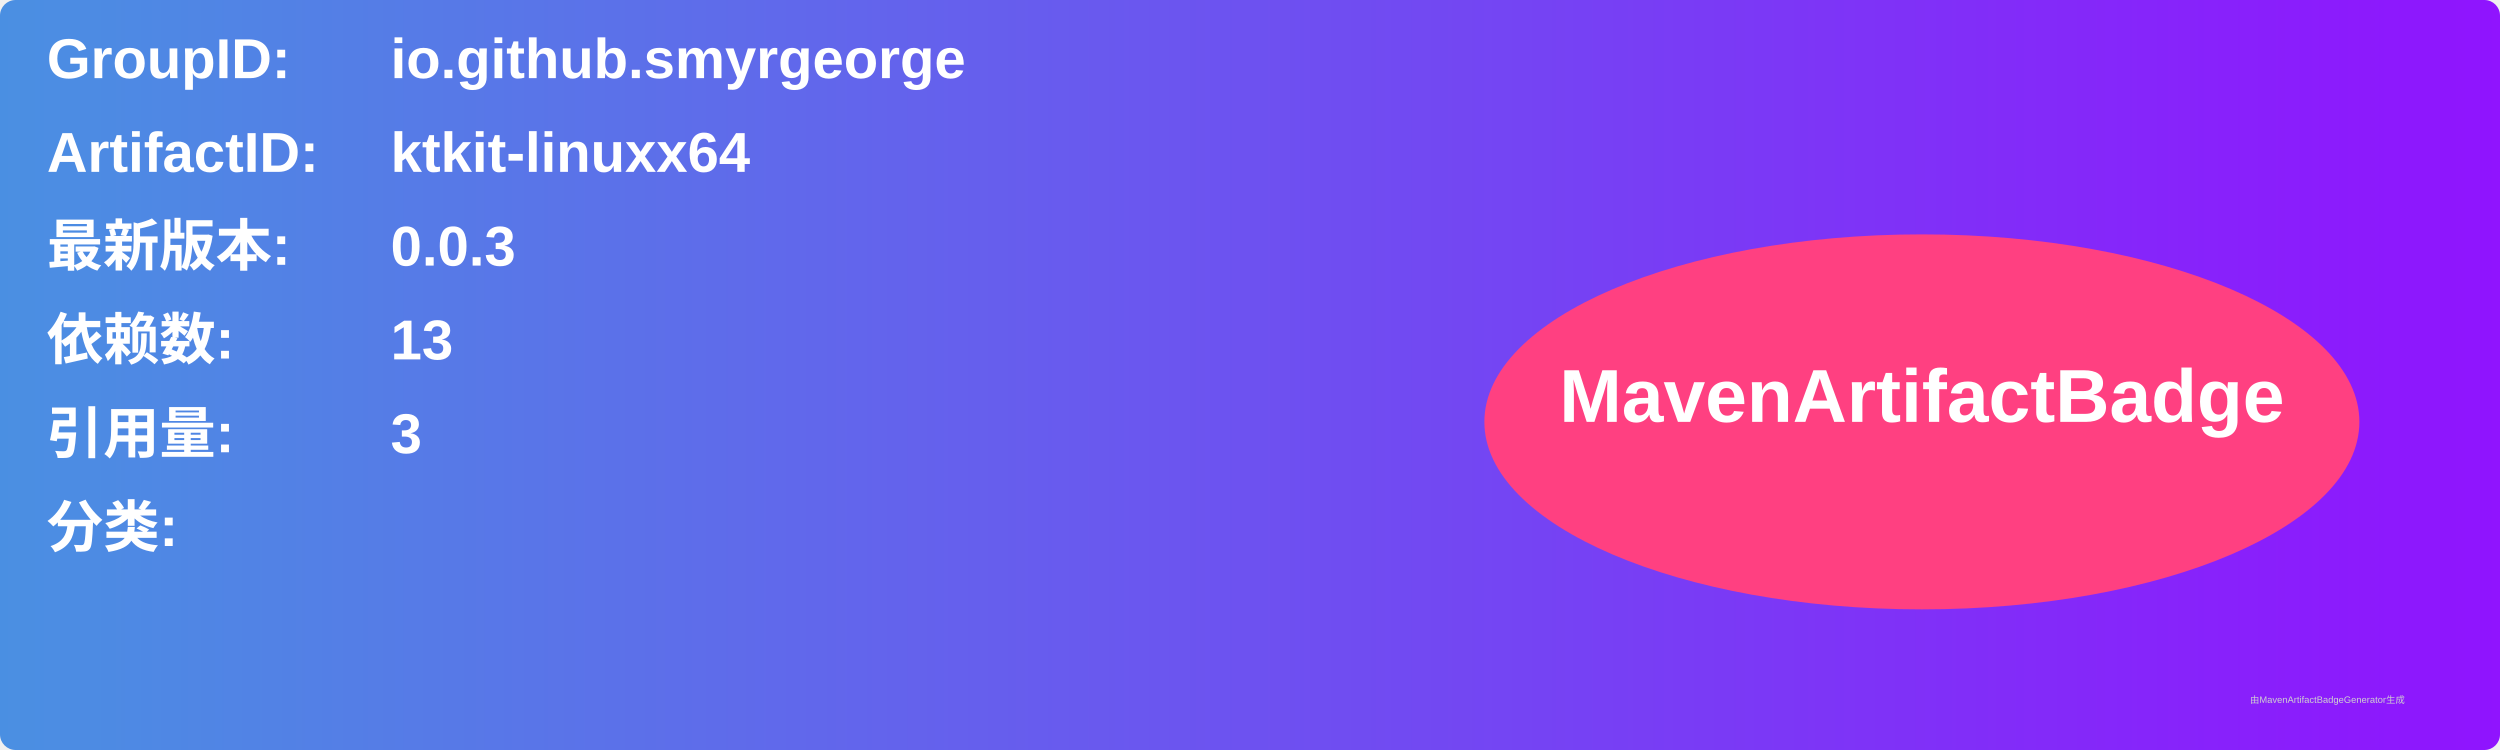
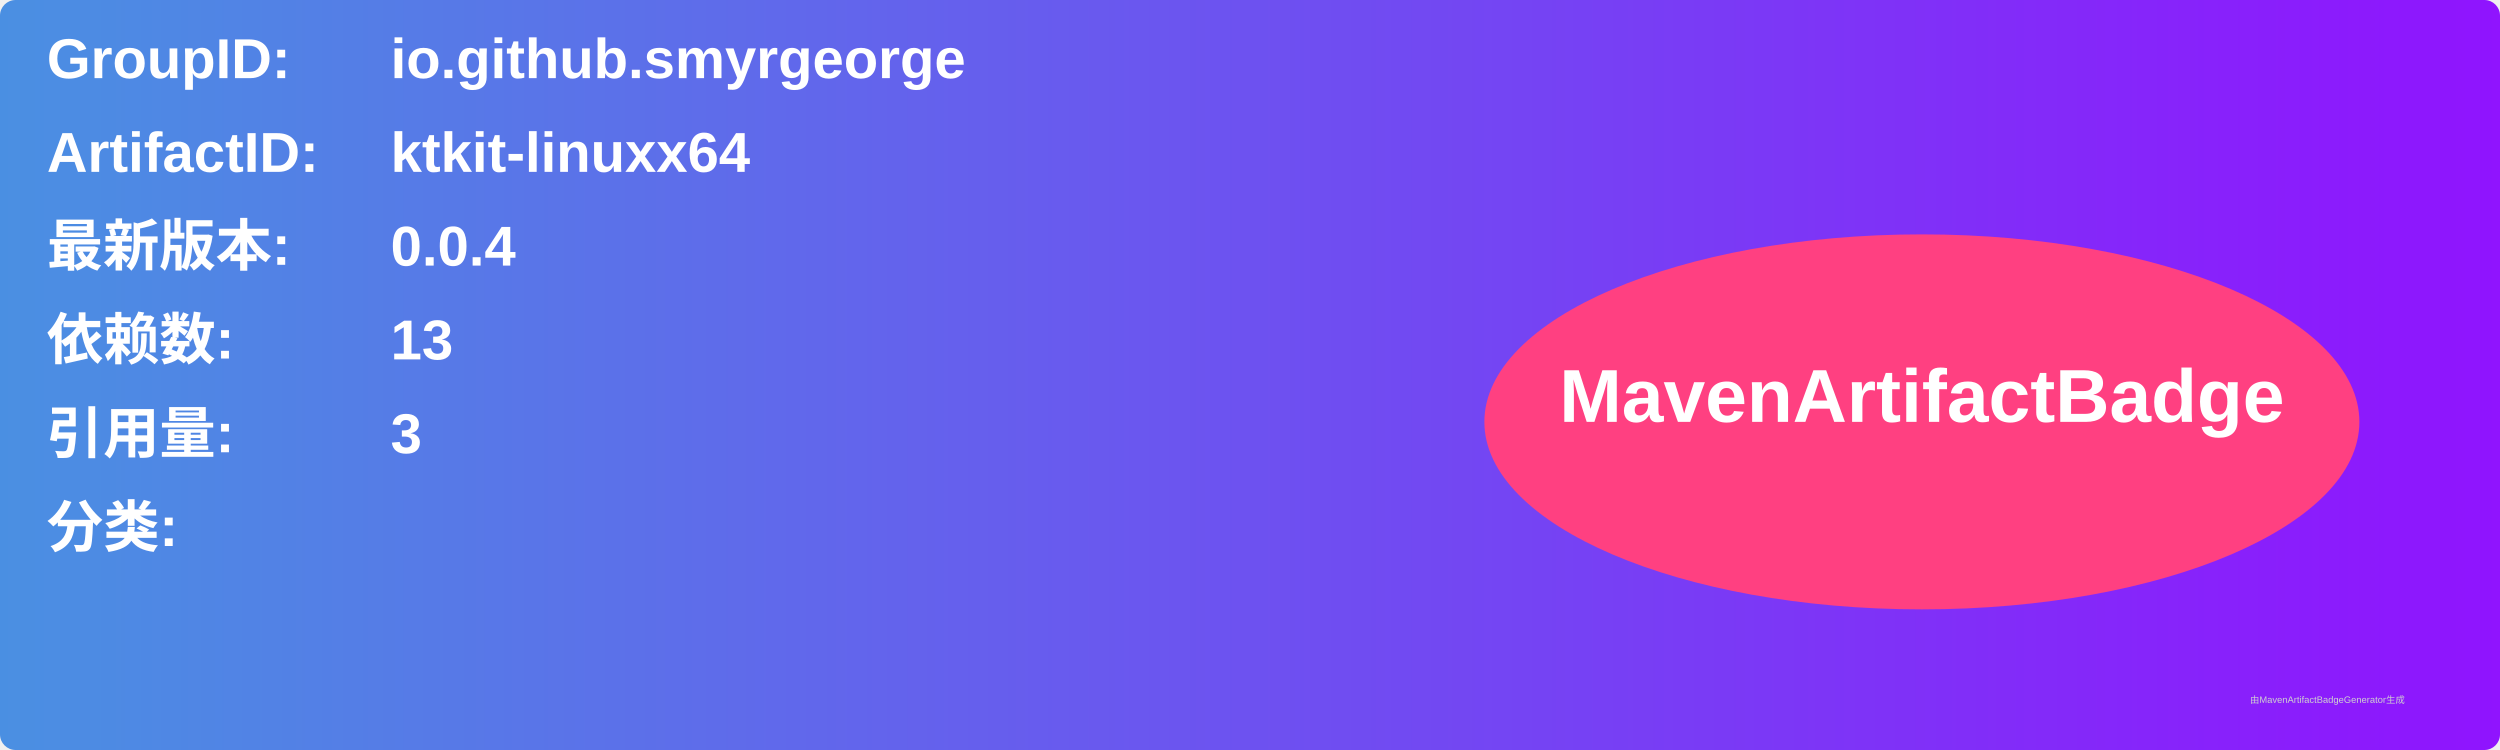
<svg xmlns="http://www.w3.org/2000/svg" width="800" height="240" viewBox="0 0 800 240">
  <linearGradient id="grad" x1="0%" y1="0%" x2="100%" y2="0%">
    <stop offset="0%" stop-color="#4a90e2" />
    <stop offset="100%" stop-color="#9013fe" />
  </linearGradient>
  <rect width="100%" height="100%" rx="5" ry="5" fill="url(#grad)" />
  <g transform="translate(15, 15)">
    <text x="0" y="10" font-family="Arial" font-size="18" fill="white" font-weight="bold" width="260">GroupID:</text>
    <text x="110" y="10" font-family="Arial" font-size="18" fill="white" font-weight="bold" width="460">io.github.smyrgeorge</text>
    <text x="0" y="40" font-family="Arial" font-size="18" fill="white" font-weight="bold" width="260">ArtifactID:</text>
    <text x="110" y="40" font-family="Arial" font-size="18" fill="white" font-weight="bold" width="460">ktkit-linuxx64</text>
    <text x="0" y="70" font-family="Arial" font-size="18" fill="white" font-weight="bold">最新版本:</text>
    <text x="110" y="70" font-family="Arial" font-size="18" fill="white" font-weight="bold">
-       <tspan font-weight="bold">0.0.3</tspan>
+       <tspan font-weight="bold">0.0.4</tspan>
    </text>
    <text x="0" y="100" font-family="Arial" font-size="18" fill="white" font-weight="bold">依赖数: </text>
    <text x="110" y="100" font-family="Arial" font-size="18" fill="white">
      <tspan font-weight="bold">13</tspan>
    </text>
    <text x="0" y="130" font-family="Arial" font-size="18" fill="white" font-weight="bold">引用量: </text>
    <text x="110" y="130" font-family="Arial" font-size="18" fill="white">
      <tspan font-weight="bold">3</tspan>
    </text>
    <text x="0" y="160" font-family="Arial" font-size="18" fill="white" font-weight="bold">分类:</text>
    <text x="10" y="190" font-family="Arial" font-size="10" fill="white">
      <tspan font-weight="bold" />
    </text>
    <ellipse cx="600" cy="120" rx="140" ry="60" fill="#ff4081" />
    <text x="600" y="120" text-anchor="middle" font-family="Arial" font-size="24" fill="white" font-weight="bold">MavenArtifactBadge</text>
  </g>
  <text x="720" y="225" font-family="Arial" font-size="3" fill="#d0d0d0">由MavenArtifactBadgeGenerator生成</text>
</svg>
